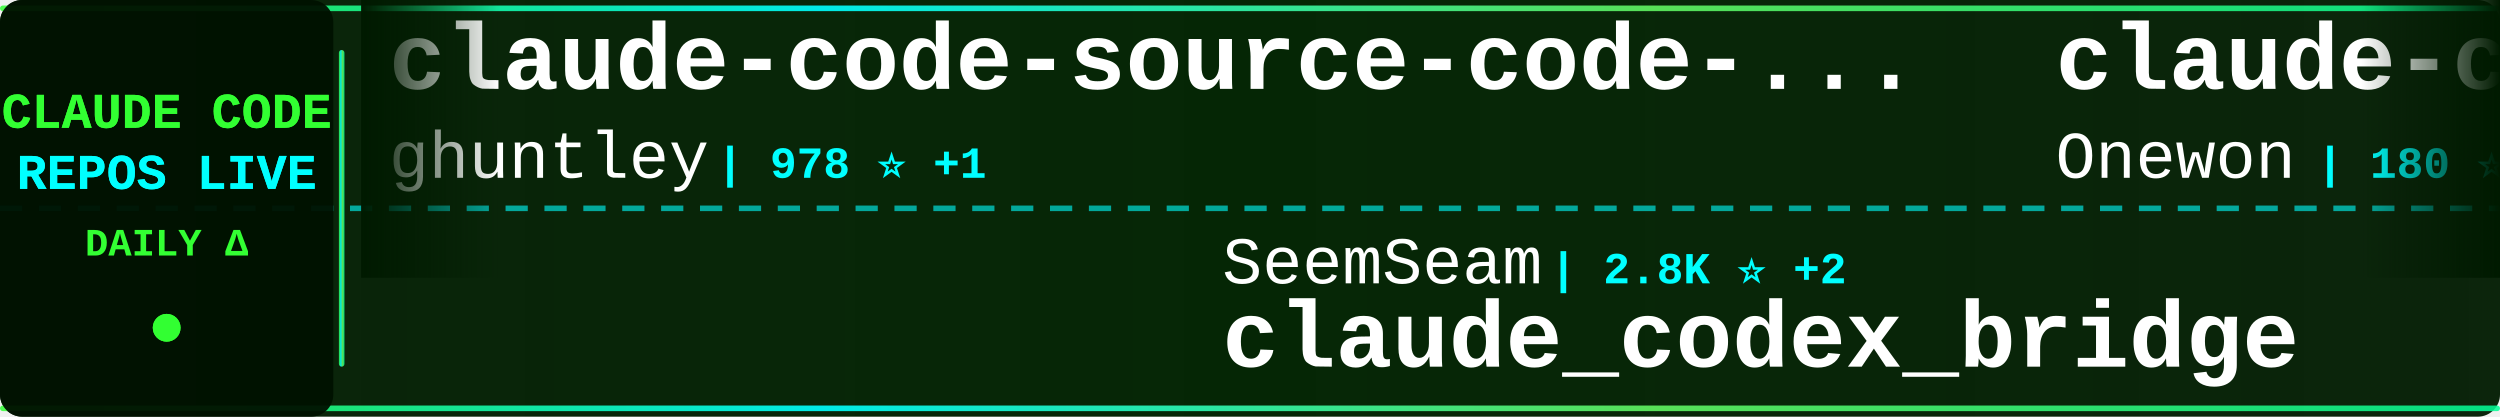
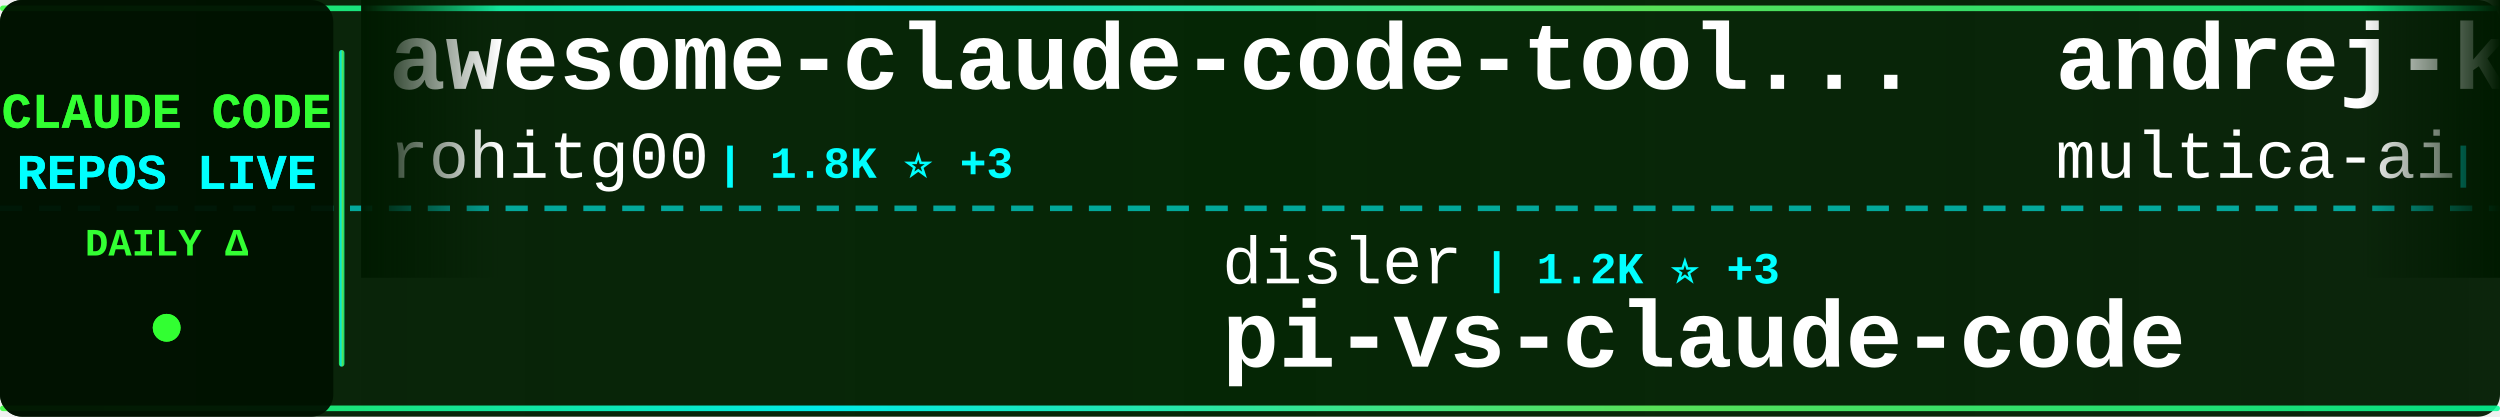
<svg xmlns="http://www.w3.org/2000/svg" width="900" height="150">
  <defs>
    <linearGradient id="tickerBg" x1="0%" y1="0%" x2="100%" y2="0%">
      <stop offset="0%" style="stop-color:#001a00;stop-opacity:0.95" />
      <stop offset="50%" style="stop-color:#002200;stop-opacity:0.98" />
      <stop offset="100%" style="stop-color:#001a00;stop-opacity:0.95" />
    </linearGradient>
    <linearGradient id="borderGrad" x1="0%" y1="0%" x2="100%" y2="0%">
      <stop offset="0%" style="stop-color:#33ff33;stop-opacity:0.85">
        <animate attributeName="stop-opacity" values="0.85;1;0.85" dur="2s" repeatCount="indefinite" />
      </stop>
      <stop offset="33%" style="stop-color:#00ffff;stop-opacity:0.9">
        <animate attributeName="stop-opacity" values="0.9;1;0.9" dur="2.2s" repeatCount="indefinite" />
      </stop>
      <stop offset="66%" style="stop-color:#66ff66;stop-opacity:0.85">
        <animate attributeName="stop-opacity" values="0.85;1;0.85" dur="1.8s" repeatCount="indefinite" />
      </stop>
      <stop offset="100%" style="stop-color:#00ff99;stop-opacity:0.85">
        <animate attributeName="stop-opacity" values="0.85;1;0.85" dur="2s" repeatCount="indefinite" />
      </stop>
    </linearGradient>
    <filter id="textGlow">
      <feGaussianBlur stdDeviation="0.1" result="coloredBlur" />
      <feMerge>
        <feMergeNode in="coloredBlur" />
        <feMergeNode in="SourceGraphic" />
      </feMerge>
    </filter>
    <filter id="metricGlow">
      <feGaussianBlur stdDeviation="0.2" result="coloredBlur" />
      <feMerge>
        <feMergeNode in="coloredBlur" />
        <feMergeNode in="SourceGraphic" />
      </feMerge>
    </filter>
    <linearGradient id="leftFade" x1="0%" y1="0%" x2="100%" y2="0%">
      <stop offset="0%" style="stop-color:#001a00;stop-opacity:1" />
      <stop offset="100%" style="stop-color:#001a00;stop-opacity:0" />
    </linearGradient>
    <linearGradient id="rightFade" x1="0%" y1="0%" x2="100%" y2="0%">
      <stop offset="0%" style="stop-color:#001a00;stop-opacity:0" />
      <stop offset="100%" style="stop-color:#001a00;stop-opacity:1" />
    </linearGradient>
  </defs>
  <rect width="900" height="150" fill="url(#tickerBg)" rx="8" />
  <rect x="0" y="2" width="900" height="2" fill="url(#borderGrad)" rx="1" />
  <rect x="0" y="146" width="900" height="2" fill="url(#borderGrad)" rx="1" />
  <line x1="0" y1="75" x2="900" y2="75" stroke="#00ffff" stroke-width="2" stroke-dasharray="8 6" opacity="0.6" />
  <rect x="0" y="0" width="120" height="150" fill="#001100" opacity="0.95" rx="8" />
  <text x="60" y="46" font-family="'Courier New', monospace" font-size="18" font-weight="bold" fill="#33ff33" text-anchor="middle" filter="url(#textGlow)">
    CLAUDE CODE
  </text>
  <text x="60" y="68" font-family="'Courier New', monospace" font-size="18" font-weight="bold" fill="#00ffff" text-anchor="middle" filter="url(#textGlow)">
    REPOS LIVE
  </text>
  <text x="60" y="92" font-family="'Courier New', monospace" font-size="14" font-weight="bold" fill="#33ff33" text-anchor="middle">
    DAILY Δ
  </text>
  <circle cx="60" cy="118" r="5" fill="#33ff33" filter="url(#metricGlow)">
    <animate attributeName="r" values="4;6;4" dur="1.5s" repeatCount="indefinite" />
    <animate attributeName="opacity" values="0.6;1;0.6" dur="1.5s" repeatCount="indefinite" />
  </circle>
  <rect x="122" y="18" width="2" height="114" fill="url(#borderGrad)" rx="1" />
  <clipPath id="tickerClip">
    <rect x="130" y="0" width="770" height="150" />
  </clipPath>
  <g clip-path="url(#tickerClip)">
    <g id="tickerItems">
      <animateTransform attributeName="transform" attributeType="XML" type="translate" from="0 0" to="-3000 0" dur="54s" repeatCount="indefinite" />
      <g transform="translate(0, 0)">
-         <text x="140" y="32" font-family="'Courier New', monospace" font-size="34" font-weight="bold" fill="#ffffff">claude-code-source-code-...</text>
-         <text x="140" y="64" font-family="'Courier New', monospace" font-size="24" font-weight="normal" fill="#ffffff" opacity="1.0">ghuntley</text>
-         <text x="258" y="64" font-family="'Courier New', monospace" font-size="16" font-weight="bold" fill="#00ffff"> | 978 ⭐ +1</text>
+         <text x="140" y="32" font-family="'Courier New', monospace" font-size="34" font-weight="bold" fill="#ffffff">awesome-claude-code-tool...</text>
+         <text x="140" y="64" font-family="'Courier New', monospace" font-size="24" font-weight="normal" fill="#ffffff" opacity="1.0">rohitg00</text>
+         <text x="258" y="64" font-family="'Courier New', monospace" font-size="16" font-weight="bold" fill="#00ffff"> | 1.8K ⭐ +3</text>
      </g>
      <g transform="translate(300, 0)">
-         <text x="140" y="102" font-family="'Courier New', monospace" font-size="24" font-weight="normal" fill="#ffffff" opacity="1.0">SeemSeam</text>
-         <text x="258" y="102" font-family="'Courier New', monospace" font-size="16" font-weight="bold" fill="#00ffff"> | 2.8K ⭐ +2</text>
-         <text x="140" y="132" font-family="'Courier New', monospace" font-size="34" font-weight="bold" fill="#ffffff">claude_codex_bridge</text>
+         <text x="140" y="102" font-family="'Courier New', monospace" font-size="24" font-weight="normal" fill="#ffffff" opacity="1.0">disler</text>
+         <text x="234" y="102" font-family="'Courier New', monospace" font-size="16" font-weight="bold" fill="#00ffff"> | 1.2K ⭐ +3</text>
+         <text x="140" y="132" font-family="'Courier New', monospace" font-size="34" font-weight="bold" fill="#ffffff">pi-vs-claude-code</text>
      </g>
      <g transform="translate(600, 0)">
-         <text x="140" y="32" font-family="'Courier New', monospace" font-size="34" font-weight="bold" fill="#ffffff">claude-code</text>
-         <text x="140" y="64" font-family="'Courier New', monospace" font-size="24" font-weight="normal" fill="#ffffff" opacity="1.0">Onewon</text>
-         <text x="234" y="64" font-family="'Courier New', monospace" font-size="16" font-weight="bold" fill="#00ffff"> | 180 ⭐</text>
+         <text x="140" y="32" font-family="'Courier New', monospace" font-size="34" font-weight="bold" fill="#ffffff">andrej-karpathy-skills</text>
+         <text x="140" y="64" font-family="'Courier New', monospace" font-size="24" font-weight="normal" fill="#ffffff" opacity="1.0">multica-ai</text>
+         <text x="282" y="64" font-family="'Courier New', monospace" font-size="16" font-weight="bold" fill="#00ffff"> | 157.1K ⭐ +308</text>
      </g>
      <g transform="translate(900, 0)">
-         <text x="140" y="102" font-family="'Courier New', monospace" font-size="24" font-weight="normal" fill="#ffffff" opacity="1.0">Yuyz0112</text>
-         <text x="258" y="102" font-family="'Courier New', monospace" font-size="16" font-weight="bold" fill="#00ffff"> | 2.4K ⭐</text>
-         <text x="140" y="132" font-family="'Courier New', monospace" font-size="34" font-weight="bold" fill="#ffffff">claude-code-reverse</text>
+         <text x="140" y="102" font-family="'Courier New', monospace" font-size="24" font-weight="normal" fill="#ffffff" opacity="1.0">huangserva</text>
+         <text x="282" y="102" font-family="'Courier New', monospace" font-size="16" font-weight="bold" fill="#00ffff"> | 588 ⭐</text>
+         <text x="140" y="132" font-family="'Courier New', monospace" font-size="34" font-weight="bold" fill="#ffffff">claude-code-cli</text>
      </g>
      <g transform="translate(1200, 0)">
-         <text x="140" y="32" font-family="'Courier New', monospace" font-size="34" font-weight="bold" fill="#ffffff">claude-code-analysis</text>
-         <text x="140" y="64" font-family="'Courier New', monospace" font-size="24" font-weight="normal" fill="#ffffff" opacity="1.0">liuup</text>
-         <text x="222" y="64" font-family="'Courier New', monospace" font-size="16" font-weight="bold" fill="#00ffff"> | 2.8K ⭐ +1</text>
+         <text x="140" y="32" font-family="'Courier New', monospace" font-size="34" font-weight="bold" fill="#ffffff">claude-code-showcase</text>
+         <text x="140" y="64" font-family="'Courier New', monospace" font-size="24" font-weight="normal" fill="#ffffff" opacity="1.0">ChrisWiles</text>
+         <text x="282" y="64" font-family="'Courier New', monospace" font-size="16" font-weight="bold" fill="#00ffff"> | 5.9K ⭐</text>
      </g>
      <g transform="translate(1500, 0)">
-         <text x="140" y="102" font-family="'Courier New', monospace" font-size="24" font-weight="normal" fill="#ffffff" opacity="1.0">zebbern</text>
-         <text x="246" y="102" font-family="'Courier New', monospace" font-size="16" font-weight="bold" fill="#00ffff"> | 4.2K ⭐</text>
-         <text x="140" y="132" font-family="'Courier New', monospace" font-size="34" font-weight="bold" fill="#ffffff">claude-code-guide</text>
+         <text x="140" y="102" font-family="'Courier New', monospace" font-size="24" font-weight="normal" fill="#ffffff" opacity="1.0">wanshuiyin</text>
+         <text x="282" y="102" font-family="'Courier New', monospace" font-size="16" font-weight="bold" fill="#00ffff"> | 10.7K ⭐ +6</text>
+         <text x="140" y="132" font-family="'Courier New', monospace" font-size="34" font-weight="bold" fill="#ffffff">Auto-claude-code-researc...</text>
      </g>
      <g transform="translate(1800, 0)">
-         <text x="140" y="32" font-family="'Courier New', monospace" font-size="34" font-weight="bold" fill="#ffffff">claude-code-proxy</text>
-         <text x="140" y="64" font-family="'Courier New', monospace" font-size="24" font-weight="normal" fill="#ffffff" opacity="1.0">fuergaosi233</text>
-         <text x="306" y="64" font-family="'Courier New', monospace" font-size="16" font-weight="bold" fill="#00ffff"> | 2.6K ⭐ +1</text>
+         <text x="140" y="32" font-family="'Courier New', monospace" font-size="34" font-weight="bold" fill="#ffffff">ralph</text>
+         <text x="140" y="64" font-family="'Courier New', monospace" font-size="24" font-weight="normal" fill="#ffffff" opacity="1.0">snarktank</text>
+         <text x="270" y="64" font-family="'Courier New', monospace" font-size="16" font-weight="bold" fill="#00ffff"> | 19.6K ⭐</text>
      </g>
      <g transform="translate(2100, 0)">
-         <text x="140" y="102" font-family="'Courier New', monospace" font-size="24" font-weight="normal" fill="#ffffff" opacity="1.0">Alishahryar1</text>
-         <text x="306" y="102" font-family="'Courier New', monospace" font-size="16" font-weight="bold" fill="#00ffff"> | 30.0K ⭐ +95</text>
-         <text x="140" y="132" font-family="'Courier New', monospace" font-size="34" font-weight="bold" fill="#ffffff">free-claude-code</text>
+         <text x="140" y="102" font-family="'Courier New', monospace" font-size="24" font-weight="normal" fill="#ffffff" opacity="1.0">sugyan</text>
+         <text x="234" y="102" font-family="'Courier New', monospace" font-size="16" font-weight="bold" fill="#00ffff"> | 1.1K ⭐</text>
+         <text x="140" y="132" font-family="'Courier New', monospace" font-size="34" font-weight="bold" fill="#ffffff">claude-code-webui</text>
      </g>
      <g transform="translate(2400, 0)">
-         <text x="140" y="32" font-family="'Courier New', monospace" font-size="34" font-weight="bold" fill="#ffffff">collection-claude-code-s...</text>
-         <text x="140" y="64" font-family="'Courier New', monospace" font-size="24" font-weight="normal" fill="#ffffff" opacity="1.0">chauncygu</text>
-         <text x="270" y="64" font-family="'Courier New', monospace" font-size="16" font-weight="bold" fill="#00ffff"> | 2.5K ⭐ +2</text>
+         <text x="140" y="32" font-family="'Courier New', monospace" font-size="34" font-weight="bold" fill="#ffffff">skills</text>
+         <text x="140" y="64" font-family="'Courier New', monospace" font-size="24" font-weight="normal" fill="#ffffff" opacity="1.0">anthropics</text>
+         <text x="282" y="64" font-family="'Courier New', monospace" font-size="16" font-weight="bold" fill="#00ffff"> | 141.3K ⭐ +89</text>
      </g>
      <g transform="translate(2700, 0)">
-         <text x="140" y="102" font-family="'Courier New', monospace" font-size="24" font-weight="normal" fill="#ffffff" opacity="1.0">oboard</text>
-         <text x="234" y="102" font-family="'Courier New', monospace" font-size="16" font-weight="bold" fill="#00ffff"> | 3.2K ⭐ +2</text>
-         <text x="140" y="132" font-family="'Courier New', monospace" font-size="34" font-weight="bold" fill="#ffffff">claude-code-rev</text>
+         <text x="140" y="102" font-family="'Courier New', monospace" font-size="24" font-weight="normal" fill="#ffffff" opacity="1.0">lowcortisolprogrammer</text>
+         <text x="414" y="102" font-family="'Courier New', monospace" font-size="16" font-weight="bold" fill="#00ffff"> | 172 ⭐</text>
+         <text x="140" y="132" font-family="'Courier New', monospace" font-size="34" font-weight="bold" fill="#ffffff">claude-code</text>
      </g>
      <g transform="translate(3000, 0)">
-         <text x="140" y="32" font-family="'Courier New', monospace" font-size="34" font-weight="bold" fill="#ffffff">claude-code-source-code-...</text>
-         <text x="140" y="64" font-family="'Courier New', monospace" font-size="24" font-weight="normal" fill="#ffffff" opacity="1.0">ghuntley</text>
-         <text x="258" y="64" font-family="'Courier New', monospace" font-size="16" font-weight="bold" fill="#00ffff"> | 978 ⭐ +1</text>
+         <text x="140" y="32" font-family="'Courier New', monospace" font-size="34" font-weight="bold" fill="#ffffff">awesome-claude-code-tool...</text>
+         <text x="140" y="64" font-family="'Courier New', monospace" font-size="24" font-weight="normal" fill="#ffffff" opacity="1.0">rohitg00</text>
+         <text x="258" y="64" font-family="'Courier New', monospace" font-size="16" font-weight="bold" fill="#00ffff"> | 1.8K ⭐ +3</text>
      </g>
      <g transform="translate(3300, 0)">
-         <text x="140" y="102" font-family="'Courier New', monospace" font-size="24" font-weight="normal" fill="#ffffff" opacity="1.0">SeemSeam</text>
-         <text x="258" y="102" font-family="'Courier New', monospace" font-size="16" font-weight="bold" fill="#00ffff"> | 2.8K ⭐ +2</text>
-         <text x="140" y="132" font-family="'Courier New', monospace" font-size="34" font-weight="bold" fill="#ffffff">claude_codex_bridge</text>
+         <text x="140" y="102" font-family="'Courier New', monospace" font-size="24" font-weight="normal" fill="#ffffff" opacity="1.0">disler</text>
+         <text x="234" y="102" font-family="'Courier New', monospace" font-size="16" font-weight="bold" fill="#00ffff"> | 1.2K ⭐ +3</text>
+         <text x="140" y="132" font-family="'Courier New', monospace" font-size="34" font-weight="bold" fill="#ffffff">pi-vs-claude-code</text>
      </g>
      <g transform="translate(3600, 0)">
-         <text x="140" y="32" font-family="'Courier New', monospace" font-size="34" font-weight="bold" fill="#ffffff">claude-code</text>
-         <text x="140" y="64" font-family="'Courier New', monospace" font-size="24" font-weight="normal" fill="#ffffff" opacity="1.0">Onewon</text>
-         <text x="234" y="64" font-family="'Courier New', monospace" font-size="16" font-weight="bold" fill="#00ffff"> | 180 ⭐</text>
+         <text x="140" y="32" font-family="'Courier New', monospace" font-size="34" font-weight="bold" fill="#ffffff">andrej-karpathy-skills</text>
+         <text x="140" y="64" font-family="'Courier New', monospace" font-size="24" font-weight="normal" fill="#ffffff" opacity="1.0">multica-ai</text>
+         <text x="282" y="64" font-family="'Courier New', monospace" font-size="16" font-weight="bold" fill="#00ffff"> | 157.1K ⭐ +308</text>
      </g>
      <g transform="translate(3900, 0)">
-         <text x="140" y="102" font-family="'Courier New', monospace" font-size="24" font-weight="normal" fill="#ffffff" opacity="1.0">Yuyz0112</text>
-         <text x="258" y="102" font-family="'Courier New', monospace" font-size="16" font-weight="bold" fill="#00ffff"> | 2.4K ⭐</text>
-         <text x="140" y="132" font-family="'Courier New', monospace" font-size="34" font-weight="bold" fill="#ffffff">claude-code-reverse</text>
+         <text x="140" y="102" font-family="'Courier New', monospace" font-size="24" font-weight="normal" fill="#ffffff" opacity="1.0">huangserva</text>
+         <text x="282" y="102" font-family="'Courier New', monospace" font-size="16" font-weight="bold" fill="#00ffff"> | 588 ⭐</text>
+         <text x="140" y="132" font-family="'Courier New', monospace" font-size="34" font-weight="bold" fill="#ffffff">claude-code-cli</text>
      </g>
    </g>
  </g>
  <rect x="130" y="0" width="50" height="100" fill="url(#leftFade)" />
  <rect x="850" y="0" width="50" height="100" fill="url(#rightFade)" />
</svg>
